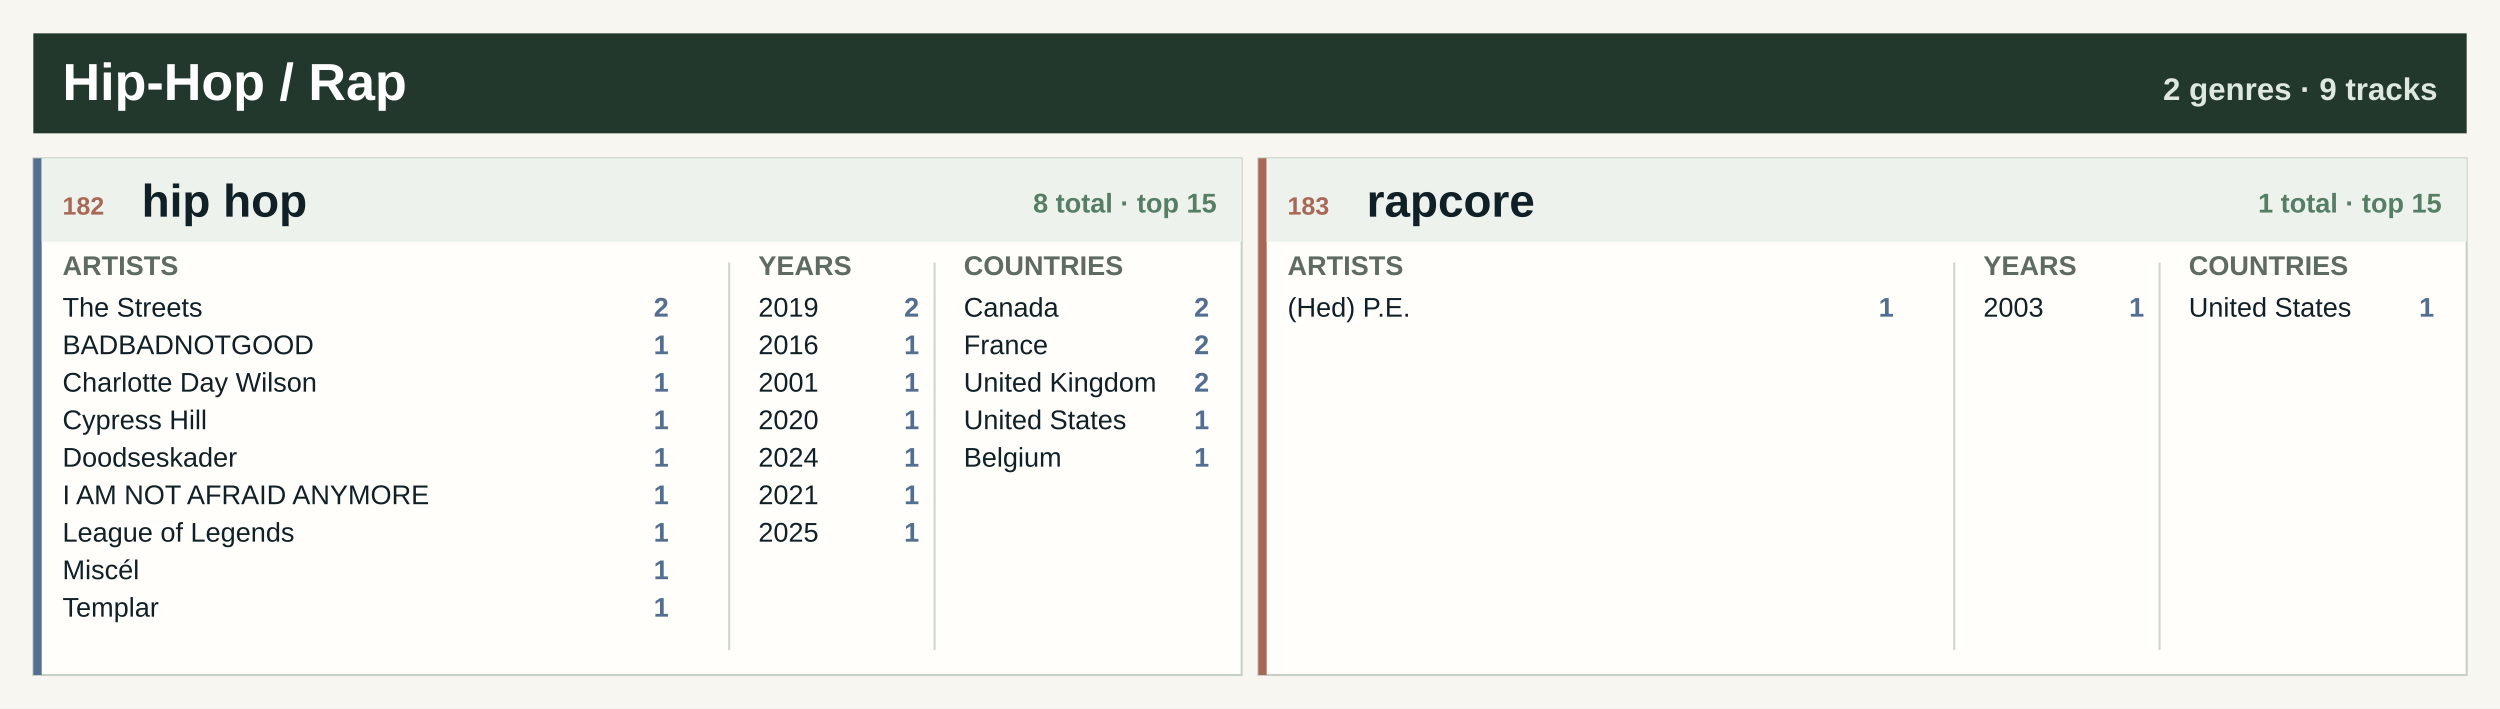
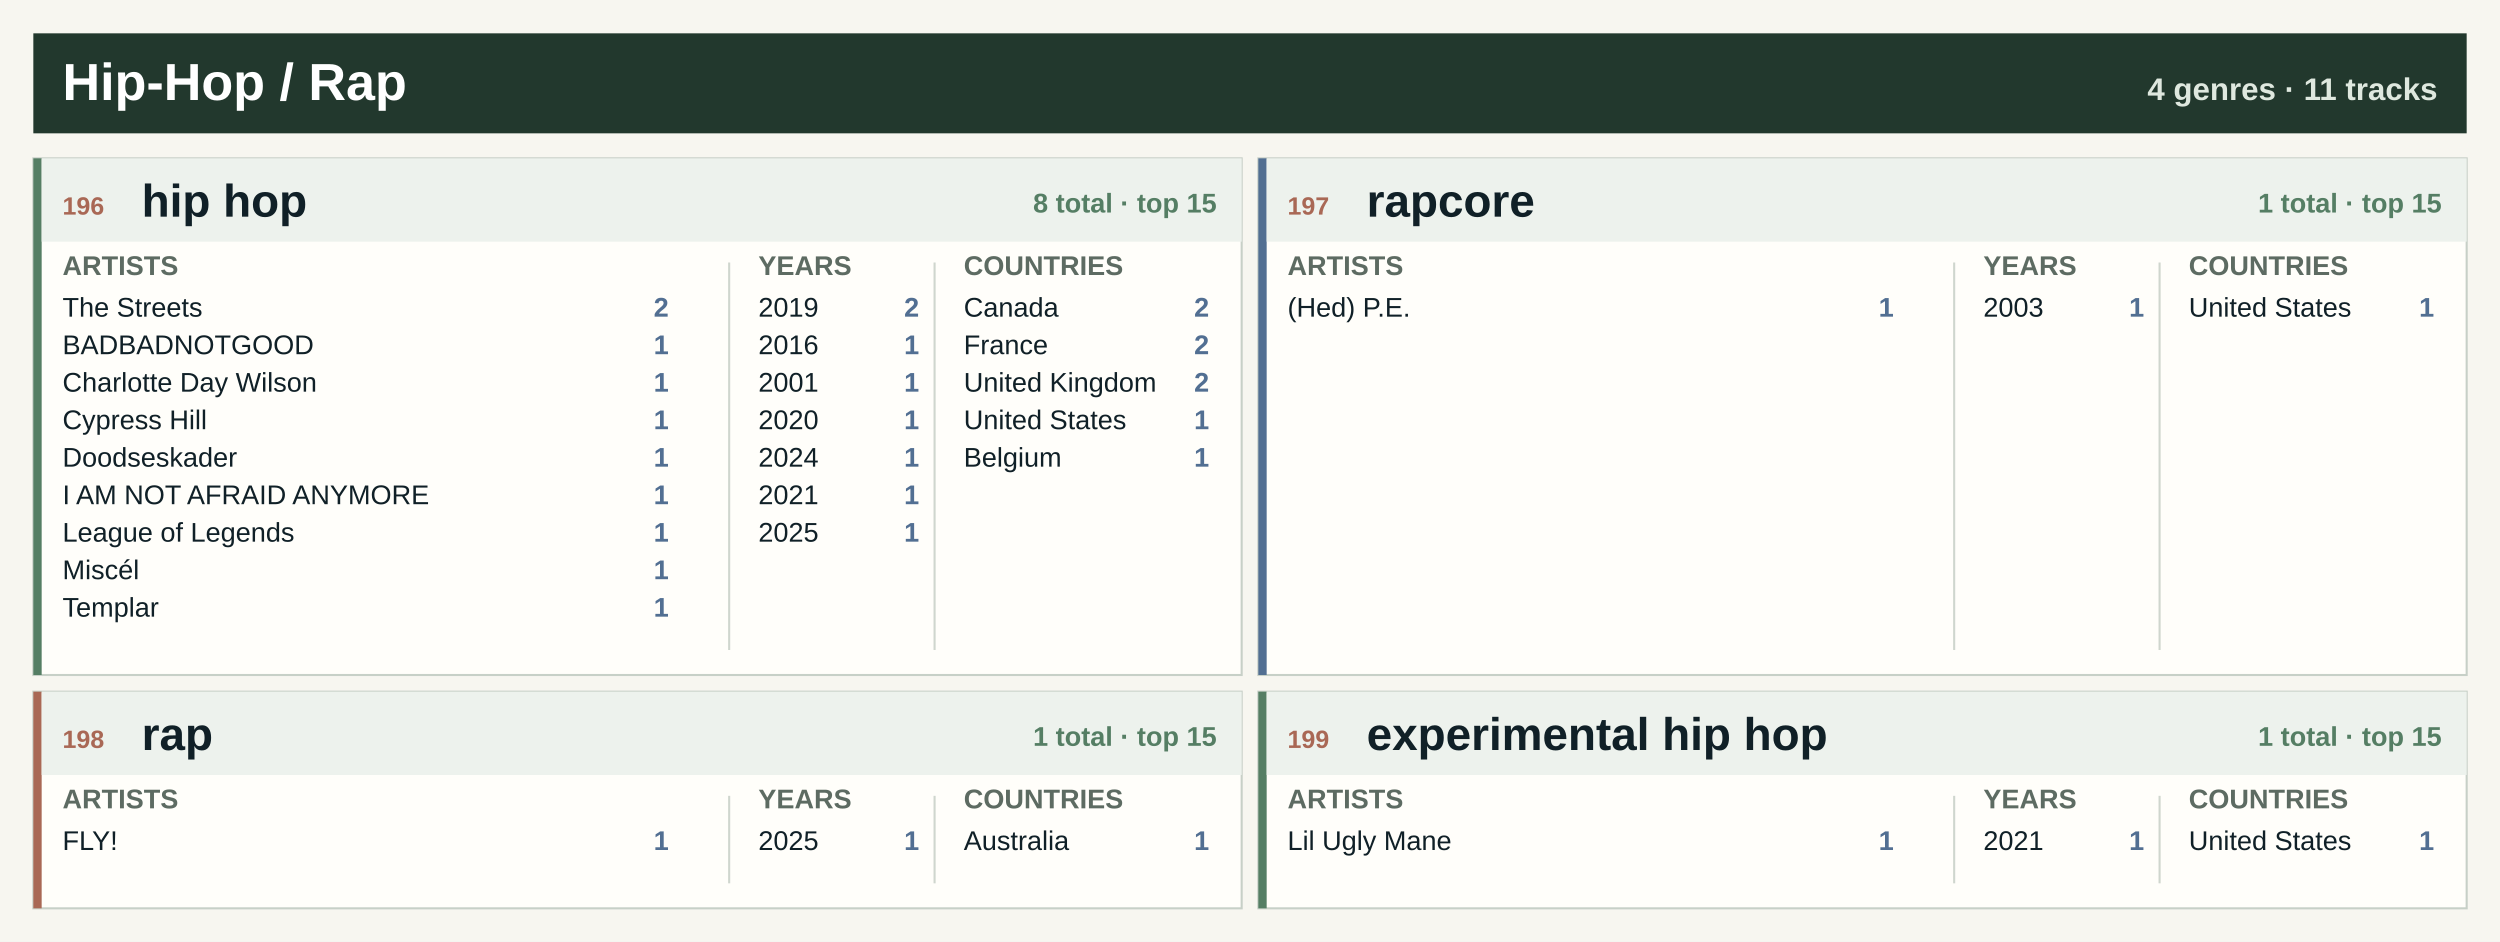
- <svg xmlns="http://www.w3.org/2000/svg" width="1200" height="340" viewBox="0 0 1200 340" role="img" aria-label="Hip-Hop / Rap genre atlas">
-   <rect width="1200" height="340" fill="#f7f6f0" />
+ <svg xmlns="http://www.w3.org/2000/svg" width="1200" height="452" viewBox="0 0 1200 452" role="img" aria-label="Hip-Hop / Rap genre atlas">
+   <rect width="1200" height="452" fill="#f7f6f0" />
  <rect x="16" y="16" width="1168" height="48" fill="#22382d" />
  <text x="30.0" y="48.0" font-family="Segoe UI, Arial, sans-serif" font-size="25" font-weight="800" fill="#ffffff" text-anchor="start">Hip-Hop / Rap</text>
-   <text x="1170.0" y="48.0" font-family="Segoe UI, Arial, sans-serif" font-size="15" font-weight="800" fill="#dfe8df" text-anchor="end">2 genres · 9 tracks</text>
+   <text x="1170.0" y="48.0" font-family="Segoe UI, Arial, sans-serif" font-size="15" font-weight="800" fill="#dfe8df" text-anchor="end">4 genres · 11 tracks</text>
  <rect x="16.0" y="76.0" width="580.0" height="248" fill="#fffefa" stroke="#c7d0c7" />
-   <rect x="16.0" y="76.0" width="4" height="248" fill="#526f92" />
+   <rect x="16.0" y="76.0" width="4" height="248" fill="#557e64" />
  <rect x="20.0" y="76.0" width="576.0" height="40" fill="#edf2ed" />
-   <text x="30.0" y="103.0" font-family="Segoe UI, Arial, sans-serif" font-size="12" font-weight="800" fill="#a96855" text-anchor="start">182</text>
+   <text x="30.0" y="103.0" font-family="Segoe UI, Arial, sans-serif" font-size="12" font-weight="800" fill="#a96855" text-anchor="start">196</text>
  <text x="68.0" y="104.0" font-family="Segoe UI, Arial, sans-serif" font-size="22" font-weight="800" fill="#102027" text-anchor="start">hip hop</text>
  <text x="584.0" y="102.0" font-family="Segoe UI, Arial, sans-serif" font-size="13" font-weight="800" fill="#557e64" text-anchor="end">8 total · top 15</text>
  <text x="30.0" y="132.0" font-family="Segoe UI, Arial, sans-serif" font-size="13" font-weight="800" fill="#5d6b62" text-anchor="start">ARTISTS</text>
  <text x="364.0" y="132.0" font-family="Segoe UI, Arial, sans-serif" font-size="13" font-weight="800" fill="#5d6b62" text-anchor="start">YEARS</text>
  <text x="462.6" y="132.0" font-family="Segoe UI, Arial, sans-serif" font-size="13" font-weight="800" fill="#5d6b62" text-anchor="start">COUNTRIES</text>
  <line x1="350.0" y1="126.0" x2="350.0" y2="312.0" stroke="#cfd6ce" />
  <line x1="448.6" y1="126.0" x2="448.6" y2="312.0" stroke="#cfd6ce" />
  <text x="30.0" y="152.0" font-family="Segoe UI, Arial, sans-serif" font-size="13" font-weight="400" fill="#102027" text-anchor="start">The Streets</text>
  <text x="321.0" y="152.0" font-family="Segoe UI, Arial, sans-serif" font-size="13" font-weight="800" fill="#526f92" text-anchor="end">2</text>
  <text x="30.0" y="170.0" font-family="Segoe UI, Arial, sans-serif" font-size="13" font-weight="400" fill="#102027" text-anchor="start">BADBADNOTGOOD</text>
  <text x="321.0" y="170.0" font-family="Segoe UI, Arial, sans-serif" font-size="13" font-weight="800" fill="#526f92" text-anchor="end">1</text>
  <text x="30.0" y="188.0" font-family="Segoe UI, Arial, sans-serif" font-size="13" font-weight="400" fill="#102027" text-anchor="start">Charlotte Day Wilson</text>
  <text x="321.0" y="188.0" font-family="Segoe UI, Arial, sans-serif" font-size="13" font-weight="800" fill="#526f92" text-anchor="end">1</text>
  <text x="30.0" y="206.0" font-family="Segoe UI, Arial, sans-serif" font-size="13" font-weight="400" fill="#102027" text-anchor="start">Cypress Hill</text>
  <text x="321.0" y="206.0" font-family="Segoe UI, Arial, sans-serif" font-size="13" font-weight="800" fill="#526f92" text-anchor="end">1</text>
  <text x="30.0" y="224.0" font-family="Segoe UI, Arial, sans-serif" font-size="13" font-weight="400" fill="#102027" text-anchor="start">Doodseskader</text>
  <text x="321.0" y="224.0" font-family="Segoe UI, Arial, sans-serif" font-size="13" font-weight="800" fill="#526f92" text-anchor="end">1</text>
  <text x="30.0" y="242.0" font-family="Segoe UI, Arial, sans-serif" font-size="13" font-weight="400" fill="#102027" text-anchor="start">I AM NOT AFRAID ANYMORE</text>
  <text x="321.0" y="242.0" font-family="Segoe UI, Arial, sans-serif" font-size="13" font-weight="800" fill="#526f92" text-anchor="end">1</text>
  <text x="30.0" y="260.0" font-family="Segoe UI, Arial, sans-serif" font-size="13" font-weight="400" fill="#102027" text-anchor="start">League of Legends</text>
  <text x="321.0" y="260.0" font-family="Segoe UI, Arial, sans-serif" font-size="13" font-weight="800" fill="#526f92" text-anchor="end">1</text>
  <text x="30.0" y="278.0" font-family="Segoe UI, Arial, sans-serif" font-size="13" font-weight="400" fill="#102027" text-anchor="start">Miscél</text>
  <text x="321.0" y="278.0" font-family="Segoe UI, Arial, sans-serif" font-size="13" font-weight="800" fill="#526f92" text-anchor="end">1</text>
  <text x="30.0" y="296.0" font-family="Segoe UI, Arial, sans-serif" font-size="13" font-weight="400" fill="#102027" text-anchor="start">Templar</text>
  <text x="321.0" y="296.0" font-family="Segoe UI, Arial, sans-serif" font-size="13" font-weight="800" fill="#526f92" text-anchor="end">1</text>
  <text x="364.0" y="152.0" font-family="Segoe UI, Arial, sans-serif" font-size="13" font-weight="400" fill="#102027" text-anchor="start">2019</text>
  <text x="441.2" y="152.0" font-family="Segoe UI, Arial, sans-serif" font-size="13" font-weight="800" fill="#526f92" text-anchor="end">2</text>
  <text x="364.0" y="170.0" font-family="Segoe UI, Arial, sans-serif" font-size="13" font-weight="400" fill="#102027" text-anchor="start">2016</text>
  <text x="441.2" y="170.0" font-family="Segoe UI, Arial, sans-serif" font-size="13" font-weight="800" fill="#526f92" text-anchor="end">1</text>
  <text x="364.0" y="188.0" font-family="Segoe UI, Arial, sans-serif" font-size="13" font-weight="400" fill="#102027" text-anchor="start">2001</text>
  <text x="441.2" y="188.0" font-family="Segoe UI, Arial, sans-serif" font-size="13" font-weight="800" fill="#526f92" text-anchor="end">1</text>
  <text x="364.0" y="206.0" font-family="Segoe UI, Arial, sans-serif" font-size="13" font-weight="400" fill="#102027" text-anchor="start">2020</text>
  <text x="441.2" y="206.0" font-family="Segoe UI, Arial, sans-serif" font-size="13" font-weight="800" fill="#526f92" text-anchor="end">1</text>
  <text x="364.0" y="224.0" font-family="Segoe UI, Arial, sans-serif" font-size="13" font-weight="400" fill="#102027" text-anchor="start">2024</text>
  <text x="441.2" y="224.0" font-family="Segoe UI, Arial, sans-serif" font-size="13" font-weight="800" fill="#526f92" text-anchor="end">1</text>
  <text x="364.0" y="242.0" font-family="Segoe UI, Arial, sans-serif" font-size="13" font-weight="400" fill="#102027" text-anchor="start">2021</text>
  <text x="441.2" y="242.0" font-family="Segoe UI, Arial, sans-serif" font-size="13" font-weight="800" fill="#526f92" text-anchor="end">1</text>
  <text x="364.0" y="260.0" font-family="Segoe UI, Arial, sans-serif" font-size="13" font-weight="400" fill="#102027" text-anchor="start">2025</text>
  <text x="441.2" y="260.0" font-family="Segoe UI, Arial, sans-serif" font-size="13" font-weight="800" fill="#526f92" text-anchor="end">1</text>
  <text x="462.6" y="152.0" font-family="Segoe UI, Arial, sans-serif" font-size="13" font-weight="400" fill="#102027" text-anchor="start">Canada</text>
  <text x="580.4" y="152.0" font-family="Segoe UI, Arial, sans-serif" font-size="13" font-weight="800" fill="#526f92" text-anchor="end">2</text>
  <text x="462.6" y="170.0" font-family="Segoe UI, Arial, sans-serif" font-size="13" font-weight="400" fill="#102027" text-anchor="start">France</text>
  <text x="580.4" y="170.0" font-family="Segoe UI, Arial, sans-serif" font-size="13" font-weight="800" fill="#526f92" text-anchor="end">2</text>
  <text x="462.6" y="188.0" font-family="Segoe UI, Arial, sans-serif" font-size="13" font-weight="400" fill="#102027" text-anchor="start">United Kingdom</text>
  <text x="580.4" y="188.0" font-family="Segoe UI, Arial, sans-serif" font-size="13" font-weight="800" fill="#526f92" text-anchor="end">2</text>
  <text x="462.6" y="206.0" font-family="Segoe UI, Arial, sans-serif" font-size="13" font-weight="400" fill="#102027" text-anchor="start">United States</text>
  <text x="580.4" y="206.0" font-family="Segoe UI, Arial, sans-serif" font-size="13" font-weight="800" fill="#526f92" text-anchor="end">1</text>
  <text x="462.6" y="224.0" font-family="Segoe UI, Arial, sans-serif" font-size="13" font-weight="400" fill="#102027" text-anchor="start">Belgium</text>
  <text x="580.4" y="224.0" font-family="Segoe UI, Arial, sans-serif" font-size="13" font-weight="800" fill="#526f92" text-anchor="end">1</text>
  <rect x="604.0" y="76.0" width="580.0" height="248" fill="#fffefa" stroke="#c7d0c7" />
-   <rect x="604.0" y="76.0" width="4" height="248" fill="#a96855" />
+   <rect x="604.0" y="76.0" width="4" height="248" fill="#526f92" />
  <rect x="608.0" y="76.0" width="576.0" height="40" fill="#edf2ed" />
-   <text x="618.0" y="103.0" font-family="Segoe UI, Arial, sans-serif" font-size="12" font-weight="800" fill="#a96855" text-anchor="start">183</text>
+   <text x="618.0" y="103.0" font-family="Segoe UI, Arial, sans-serif" font-size="12" font-weight="800" fill="#a96855" text-anchor="start">197</text>
  <text x="656.0" y="104.0" font-family="Segoe UI, Arial, sans-serif" font-size="22" font-weight="800" fill="#102027" text-anchor="start">rapcore</text>
  <text x="1172.0" y="102.0" font-family="Segoe UI, Arial, sans-serif" font-size="13" font-weight="800" fill="#557e64" text-anchor="end">1 total · top 15</text>
  <text x="618.0" y="132.0" font-family="Segoe UI, Arial, sans-serif" font-size="13" font-weight="800" fill="#5d6b62" text-anchor="start">ARTISTS</text>
  <text x="952.0" y="132.0" font-family="Segoe UI, Arial, sans-serif" font-size="13" font-weight="800" fill="#5d6b62" text-anchor="start">YEARS</text>
  <text x="1050.6" y="132.0" font-family="Segoe UI, Arial, sans-serif" font-size="13" font-weight="800" fill="#5d6b62" text-anchor="start">COUNTRIES</text>
  <line x1="938.0" y1="126.0" x2="938.0" y2="312.0" stroke="#cfd6ce" />
  <line x1="1036.6" y1="126.0" x2="1036.6" y2="312.0" stroke="#cfd6ce" />
  <text x="618.0" y="152.0" font-family="Segoe UI, Arial, sans-serif" font-size="13" font-weight="400" fill="#102027" text-anchor="start">(Hed) P.E.</text>
  <text x="909.0" y="152.0" font-family="Segoe UI, Arial, sans-serif" font-size="13" font-weight="800" fill="#526f92" text-anchor="end">1</text>
  <text x="952.0" y="152.0" font-family="Segoe UI, Arial, sans-serif" font-size="13" font-weight="400" fill="#102027" text-anchor="start">2003</text>
  <text x="1029.2" y="152.0" font-family="Segoe UI, Arial, sans-serif" font-size="13" font-weight="800" fill="#526f92" text-anchor="end">1</text>
  <text x="1050.6" y="152.0" font-family="Segoe UI, Arial, sans-serif" font-size="13" font-weight="400" fill="#102027" text-anchor="start">United States</text>
  <text x="1168.4" y="152.0" font-family="Segoe UI, Arial, sans-serif" font-size="13" font-weight="800" fill="#526f92" text-anchor="end">1</text>
+   <rect x="16.0" y="332.0" width="580.0" height="104" fill="#fffefa" stroke="#c7d0c7" />
+   <rect x="16.0" y="332.0" width="4" height="104" fill="#a96855" />
+   <rect x="20.0" y="332.0" width="576.0" height="40" fill="#edf2ed" />
+   <text x="30.0" y="359.0" font-family="Segoe UI, Arial, sans-serif" font-size="12" font-weight="800" fill="#a96855" text-anchor="start">198</text>
+   <text x="68.0" y="360.0" font-family="Segoe UI, Arial, sans-serif" font-size="22" font-weight="800" fill="#102027" text-anchor="start">rap</text>
+   <text x="584.0" y="358.0" font-family="Segoe UI, Arial, sans-serif" font-size="13" font-weight="800" fill="#557e64" text-anchor="end">1 total · top 15</text>
+   <text x="30.0" y="388.0" font-family="Segoe UI, Arial, sans-serif" font-size="13" font-weight="800" fill="#5d6b62" text-anchor="start">ARTISTS</text>
+   <text x="364.0" y="388.0" font-family="Segoe UI, Arial, sans-serif" font-size="13" font-weight="800" fill="#5d6b62" text-anchor="start">YEARS</text>
+   <text x="462.6" y="388.0" font-family="Segoe UI, Arial, sans-serif" font-size="13" font-weight="800" fill="#5d6b62" text-anchor="start">COUNTRIES</text>
+   <line x1="350.0" y1="382.0" x2="350.0" y2="424.0" stroke="#cfd6ce" />
+   <line x1="448.6" y1="382.0" x2="448.6" y2="424.0" stroke="#cfd6ce" />
+   <text x="30.0" y="408.0" font-family="Segoe UI, Arial, sans-serif" font-size="13" font-weight="400" fill="#102027" text-anchor="start">FLY!</text>
+   <text x="321.0" y="408.0" font-family="Segoe UI, Arial, sans-serif" font-size="13" font-weight="800" fill="#526f92" text-anchor="end">1</text>
+   <text x="364.0" y="408.0" font-family="Segoe UI, Arial, sans-serif" font-size="13" font-weight="400" fill="#102027" text-anchor="start">2025</text>
+   <text x="441.2" y="408.0" font-family="Segoe UI, Arial, sans-serif" font-size="13" font-weight="800" fill="#526f92" text-anchor="end">1</text>
+   <text x="462.6" y="408.0" font-family="Segoe UI, Arial, sans-serif" font-size="13" font-weight="400" fill="#102027" text-anchor="start">Australia</text>
+   <text x="580.4" y="408.0" font-family="Segoe UI, Arial, sans-serif" font-size="13" font-weight="800" fill="#526f92" text-anchor="end">1</text>
+   <rect x="604.0" y="332.0" width="580.0" height="104" fill="#fffefa" stroke="#c7d0c7" />
+   <rect x="604.0" y="332.0" width="4" height="104" fill="#557e64" />
+   <rect x="608.0" y="332.0" width="576.0" height="40" fill="#edf2ed" />
+   <text x="618.0" y="359.0" font-family="Segoe UI, Arial, sans-serif" font-size="12" font-weight="800" fill="#a96855" text-anchor="start">199</text>
+   <text x="656.0" y="360.0" font-family="Segoe UI, Arial, sans-serif" font-size="22" font-weight="800" fill="#102027" text-anchor="start">experimental hip hop</text>
+   <text x="1172.0" y="358.0" font-family="Segoe UI, Arial, sans-serif" font-size="13" font-weight="800" fill="#557e64" text-anchor="end">1 total · top 15</text>
+   <text x="618.0" y="388.0" font-family="Segoe UI, Arial, sans-serif" font-size="13" font-weight="800" fill="#5d6b62" text-anchor="start">ARTISTS</text>
+   <text x="952.0" y="388.0" font-family="Segoe UI, Arial, sans-serif" font-size="13" font-weight="800" fill="#5d6b62" text-anchor="start">YEARS</text>
+   <text x="1050.6" y="388.0" font-family="Segoe UI, Arial, sans-serif" font-size="13" font-weight="800" fill="#5d6b62" text-anchor="start">COUNTRIES</text>
+   <line x1="938.0" y1="382.0" x2="938.0" y2="424.0" stroke="#cfd6ce" />
+   <line x1="1036.6" y1="382.0" x2="1036.6" y2="424.0" stroke="#cfd6ce" />
+   <text x="618.0" y="408.0" font-family="Segoe UI, Arial, sans-serif" font-size="13" font-weight="400" fill="#102027" text-anchor="start">Lil Ugly Mane</text>
+   <text x="909.0" y="408.0" font-family="Segoe UI, Arial, sans-serif" font-size="13" font-weight="800" fill="#526f92" text-anchor="end">1</text>
+   <text x="952.0" y="408.0" font-family="Segoe UI, Arial, sans-serif" font-size="13" font-weight="400" fill="#102027" text-anchor="start">2021</text>
+   <text x="1029.2" y="408.0" font-family="Segoe UI, Arial, sans-serif" font-size="13" font-weight="800" fill="#526f92" text-anchor="end">1</text>
+   <text x="1050.6" y="408.0" font-family="Segoe UI, Arial, sans-serif" font-size="13" font-weight="400" fill="#102027" text-anchor="start">United States</text>
+   <text x="1168.4" y="408.0" font-family="Segoe UI, Arial, sans-serif" font-size="13" font-weight="800" fill="#526f92" text-anchor="end">1</text>
</svg>
